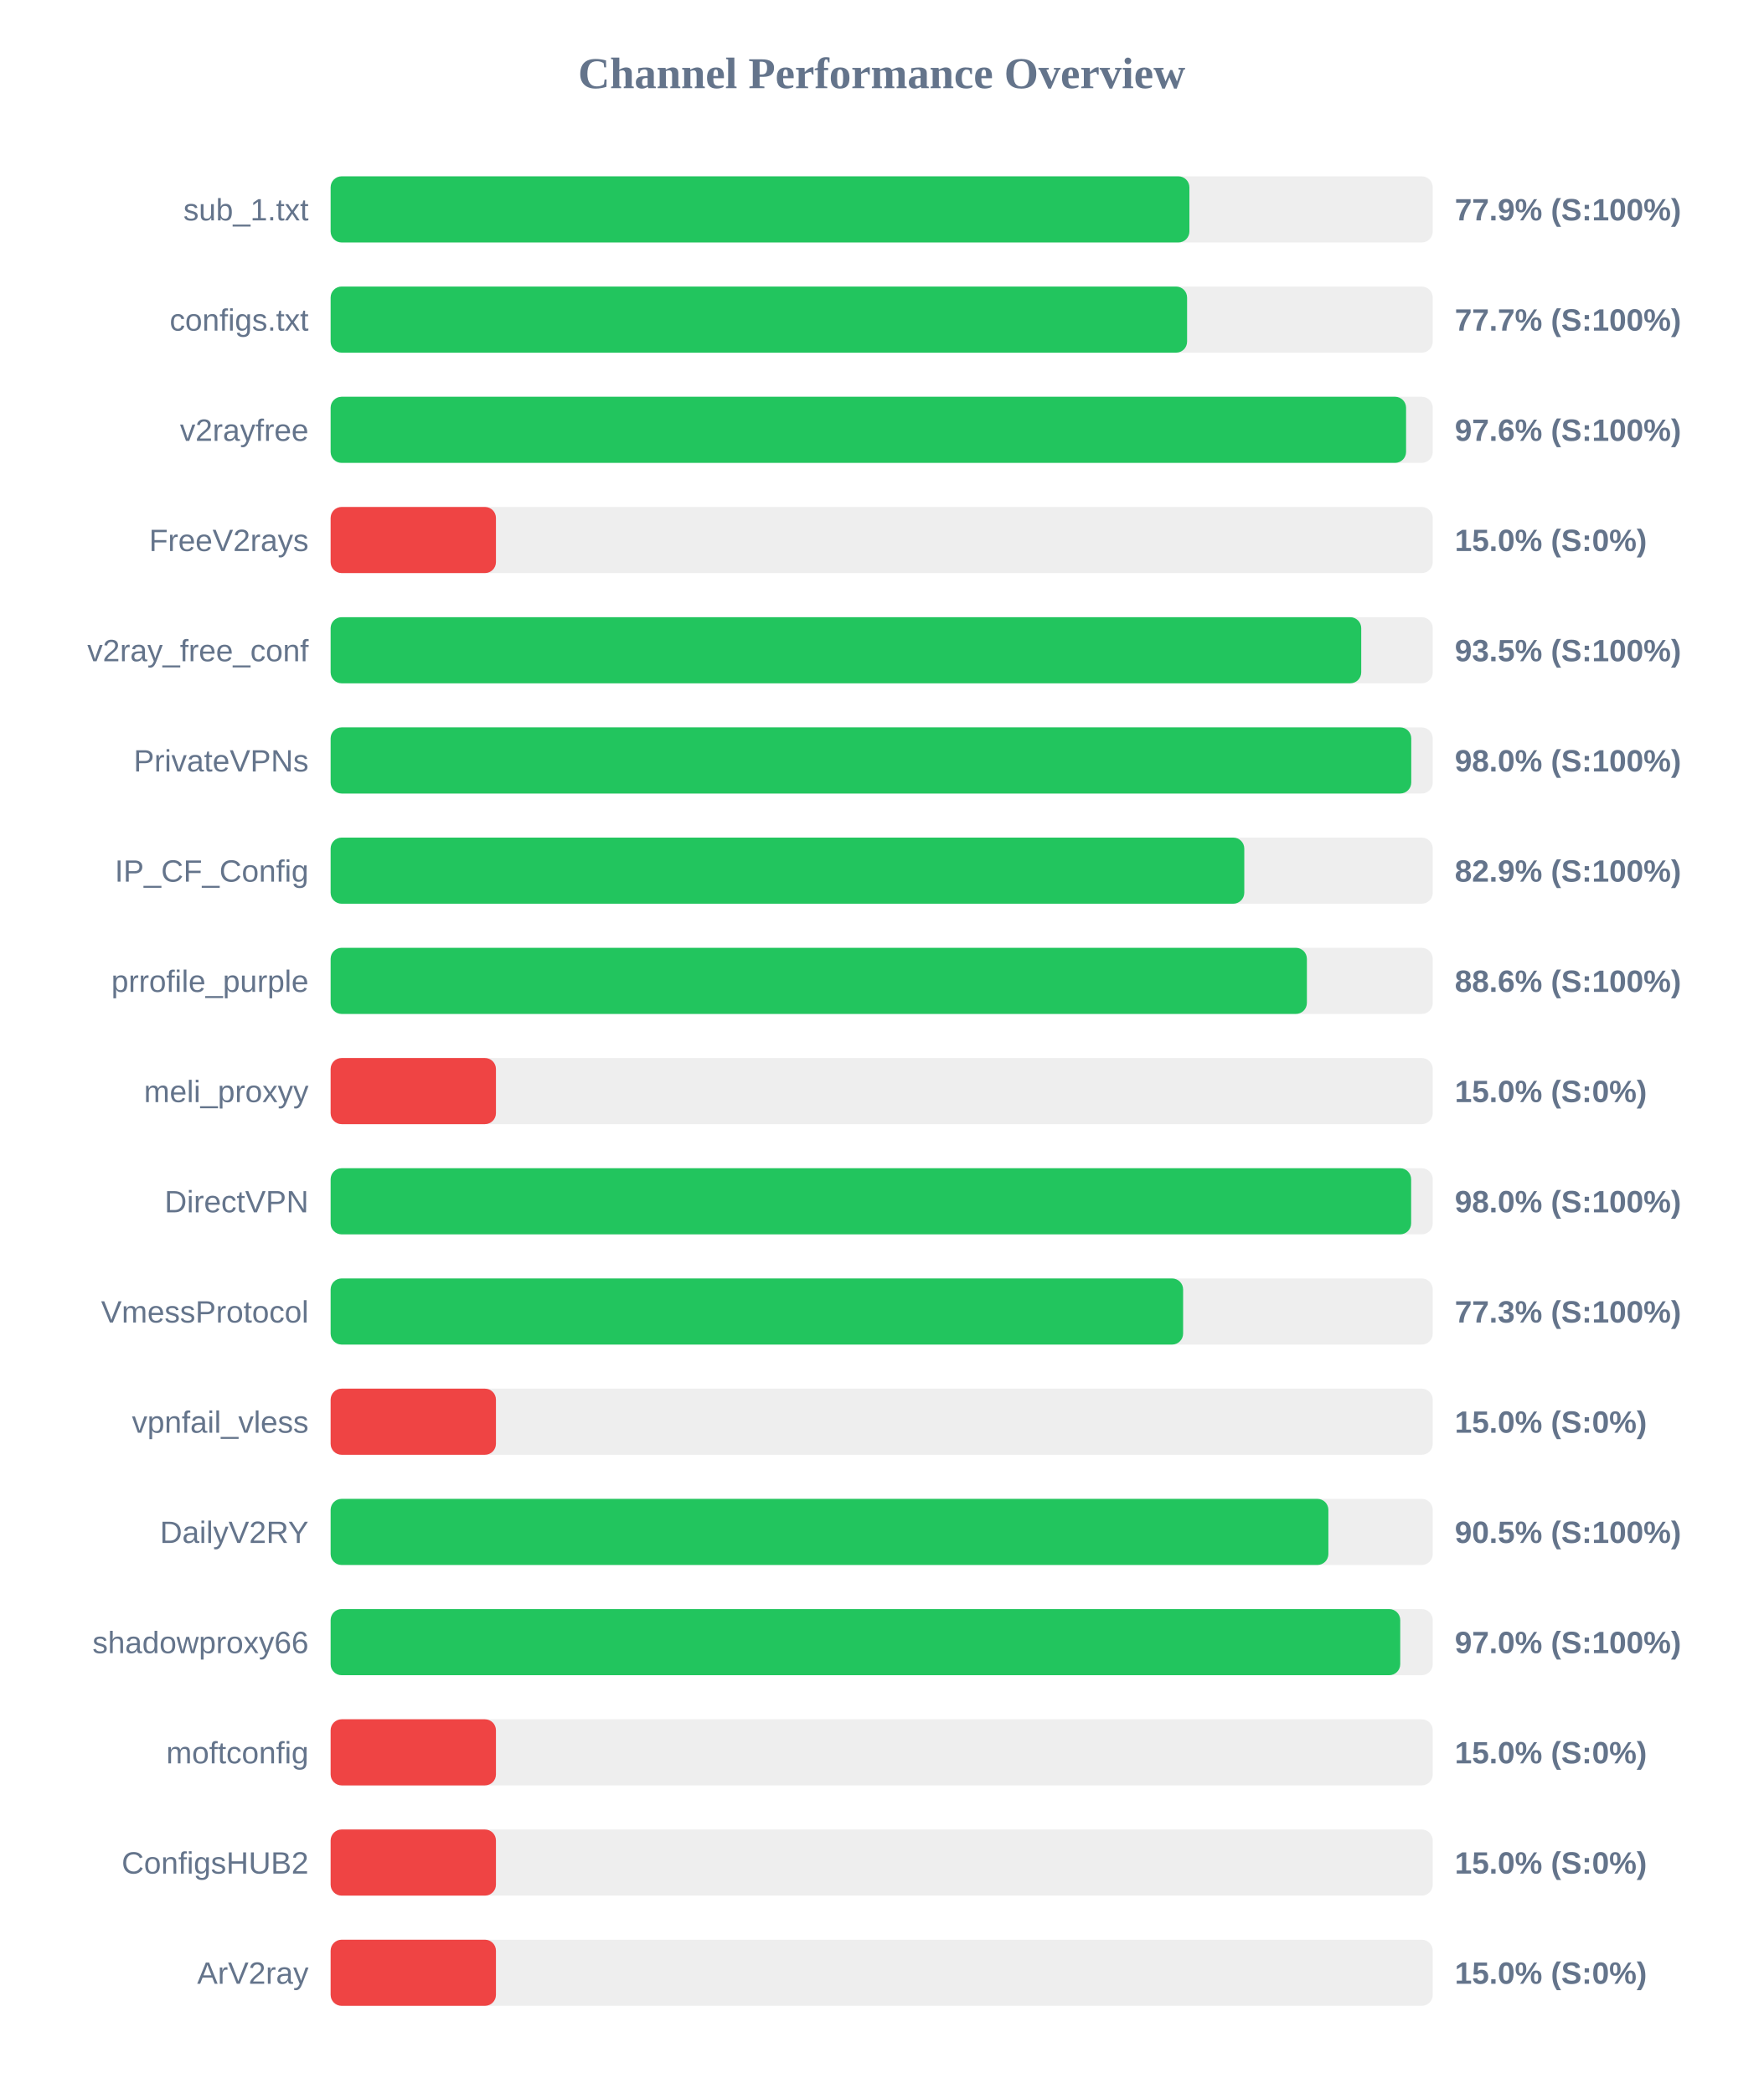
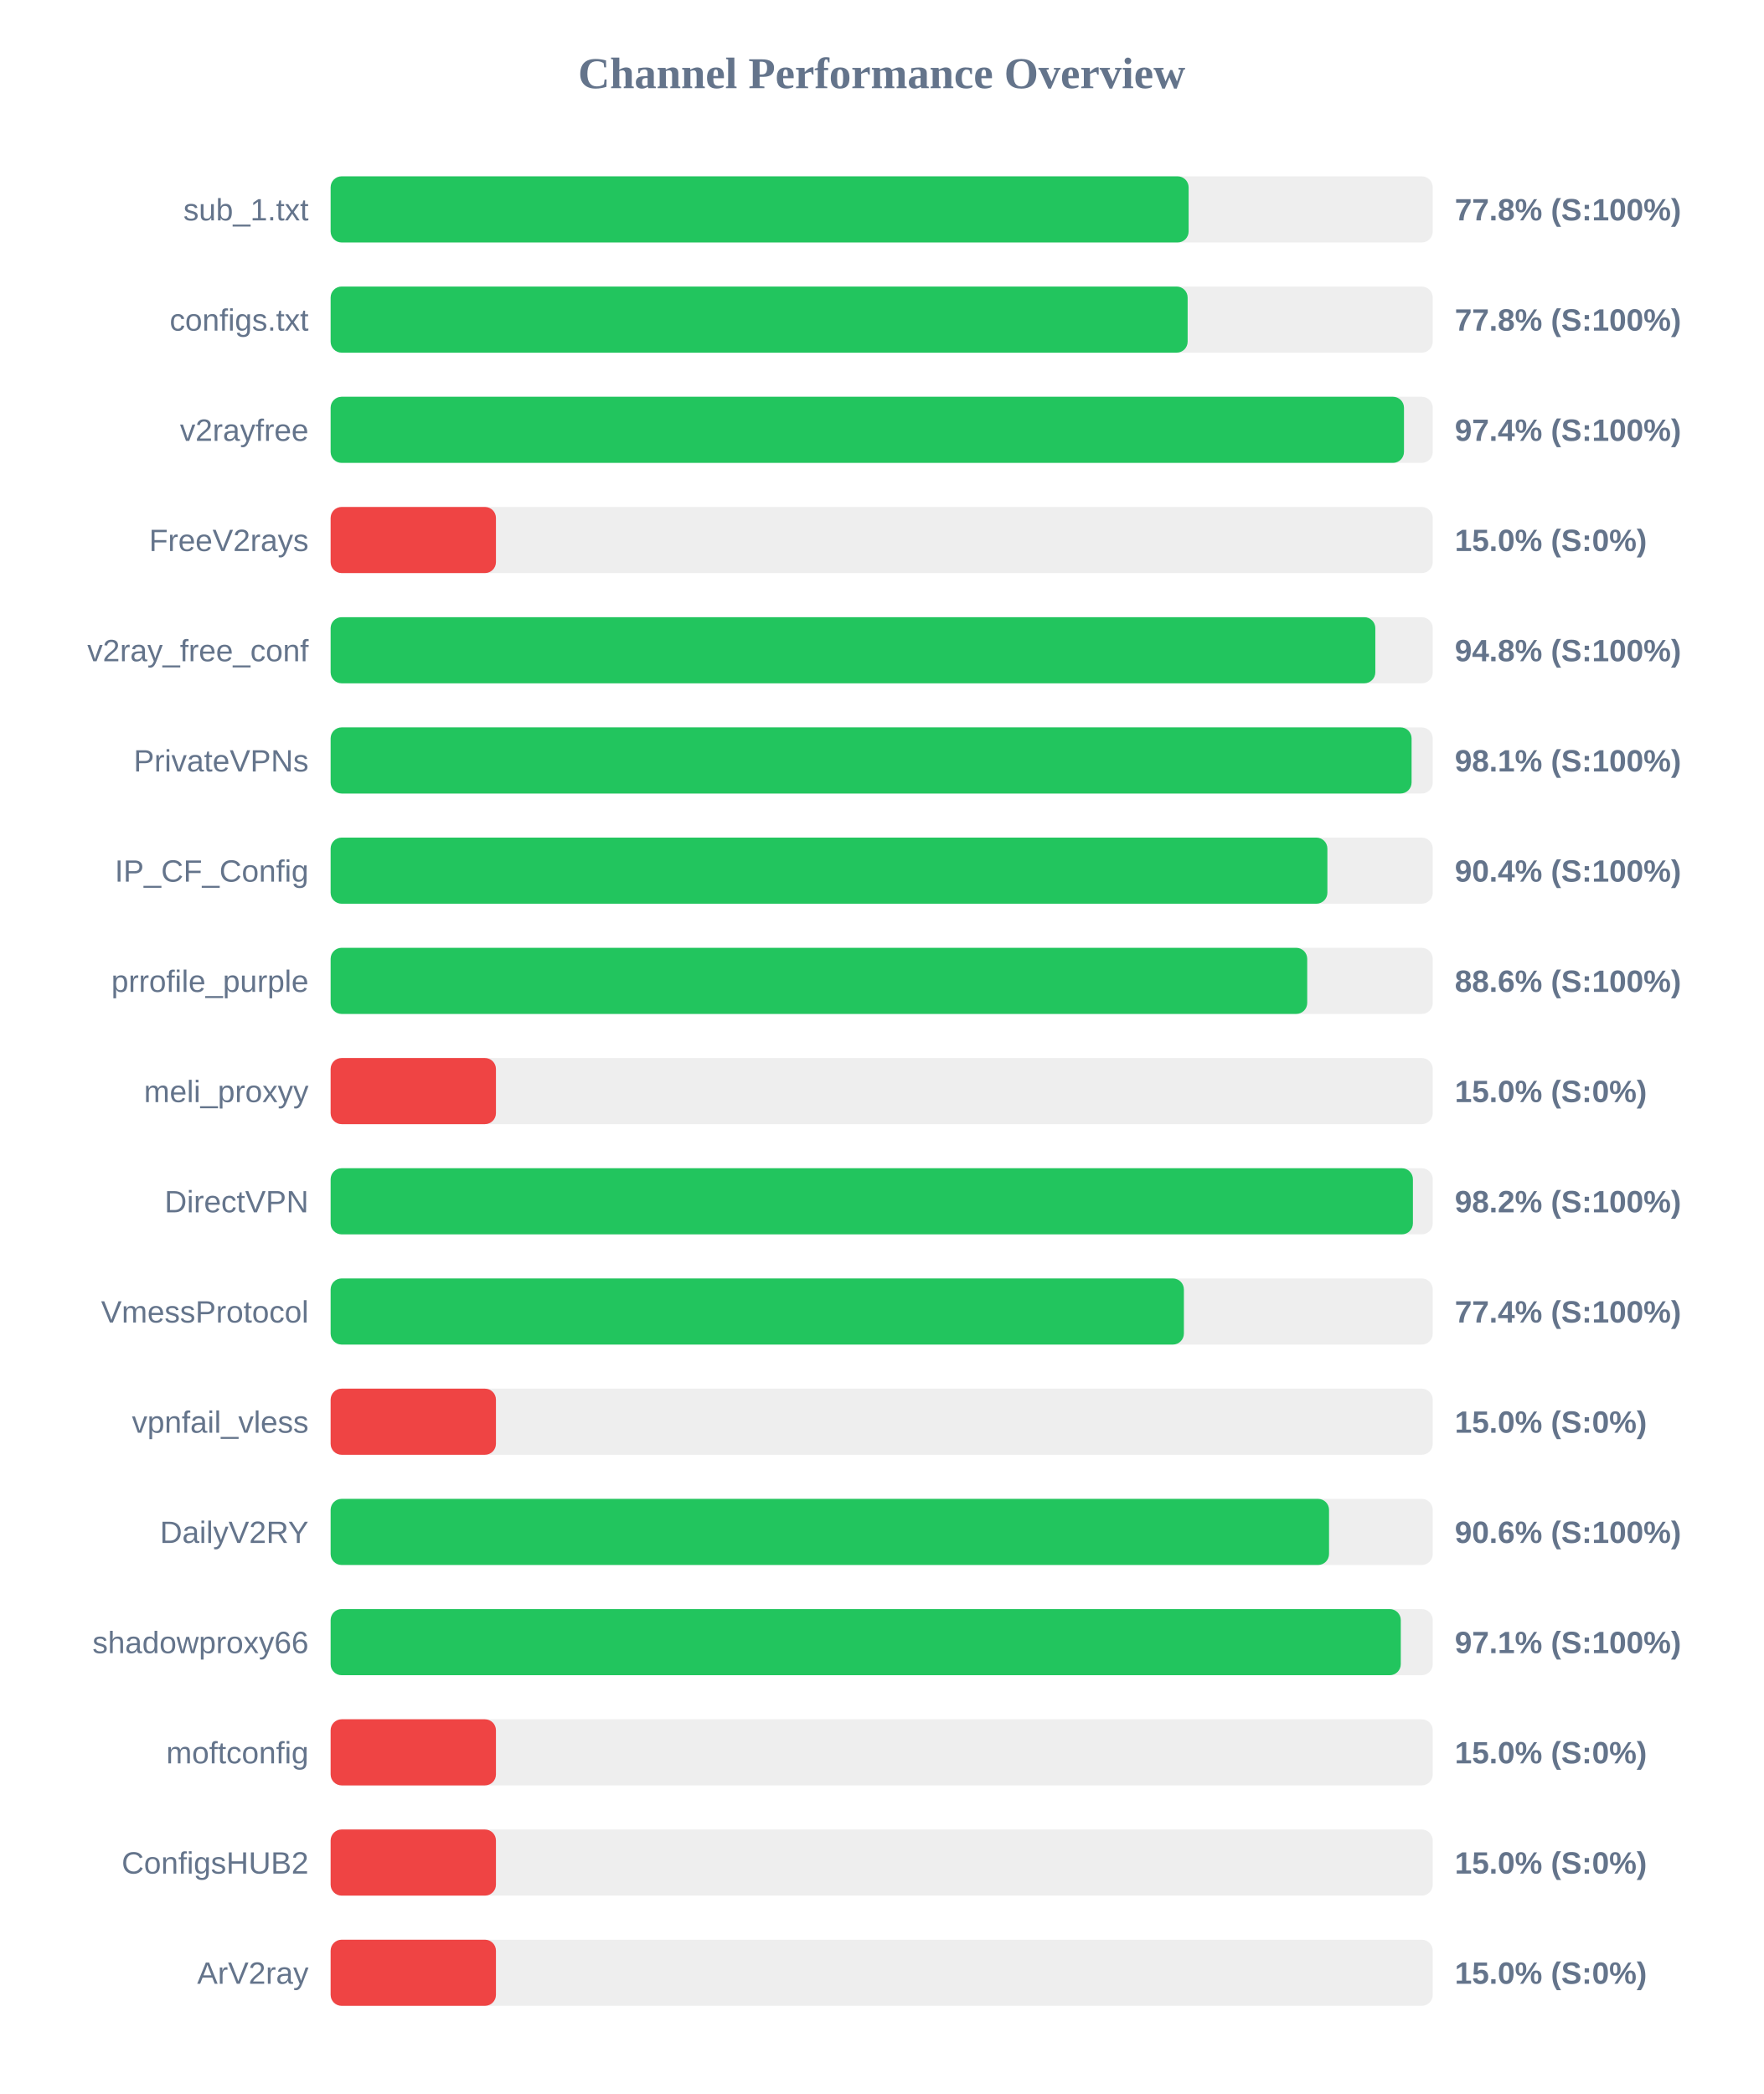
<svg xmlns="http://www.w3.org/2000/svg" width="800" height="950" version="1.1">
  <style>
        .row { font: 14px Arial; fill: #64748b; }
        .score { font: bold 14px Arial; fill: #64748b; }
    </style>
  <text x="400" y="40" text-anchor="middle" font-size="20px" font-weight="bold" fill="#64748b">Channel Performance Overview</text>
  <rect x="150" y="80" width="500" height="30" fill="#eee" rx="5" />
-   <rect x="150" y="80" width="389.6" height="30" fill="#22c55e" rx="5" />
+   <rect x="150" y="80" width="389.25" height="30" fill="#22c55e" rx="5" />
  <text x="140" y="100" text-anchor="end" class="row">sub_1.txt</text>
-   <text x="660" y="100" text-anchor="start" class="score">77.9% (S:100%)</text>
+   <text x="660" y="100" text-anchor="start" class="score">77.8% (S:100%)</text>
  <rect x="150" y="130" width="500" height="30" fill="#eee" rx="5" />
-   <rect x="150" y="130" width="388.55" height="30" fill="#22c55e" rx="5" />
+   <rect x="150" y="130" width="388.8" height="30" fill="#22c55e" rx="5" />
  <text x="140" y="150" text-anchor="end" class="row">configs.txt</text>
-   <text x="660" y="150" text-anchor="start" class="score">77.7% (S:100%)</text>
+   <text x="660" y="150" text-anchor="start" class="score">77.8% (S:100%)</text>
  <rect x="150" y="180" width="500" height="30" fill="#eee" rx="5" />
-   <rect x="150" y="180" width="487.9" height="30" fill="#22c55e" rx="5" />
+   <rect x="150" y="180" width="486.95" height="30" fill="#22c55e" rx="5" />
  <text x="140" y="200" text-anchor="end" class="row">v2rayfree</text>
-   <text x="660" y="200" text-anchor="start" class="score">97.6% (S:100%)</text>
+   <text x="660" y="200" text-anchor="start" class="score">97.4% (S:100%)</text>
  <rect x="150" y="230" width="500" height="30" fill="#eee" rx="5" />
  <rect x="150" y="230" width="75.0" height="30" fill="#ef4444" rx="5" />
  <text x="140" y="250" text-anchor="end" class="row">FreeV2rays</text>
  <text x="660" y="250" text-anchor="start" class="score">15.0% (S:0%)</text>
  <rect x="150" y="280" width="500" height="30" fill="#eee" rx="5" />
-   <rect x="150" y="280" width="467.55" height="30" fill="#22c55e" rx="5" />
+   <rect x="150" y="280" width="473.95" height="30" fill="#22c55e" rx="5" />
  <text x="140" y="300" text-anchor="end" class="row">v2ray_free_conf</text>
-   <text x="660" y="300" text-anchor="start" class="score">93.5% (S:100%)</text>
+   <text x="660" y="300" text-anchor="start" class="score">94.8% (S:100%)</text>
  <rect x="150" y="330" width="500" height="30" fill="#eee" rx="5" />
-   <rect x="150" y="330" width="490.25" height="30" fill="#22c55e" rx="5" />
+   <rect x="150" y="330" width="490.4" height="30" fill="#22c55e" rx="5" />
  <text x="140" y="350" text-anchor="end" class="row">PrivateVPNs</text>
-   <text x="660" y="350" text-anchor="start" class="score">98.0% (S:100%)</text>
+   <text x="660" y="350" text-anchor="start" class="score">98.1% (S:100%)</text>
  <rect x="150" y="380" width="500" height="30" fill="#eee" rx="5" />
-   <rect x="150" y="380" width="414.5" height="30" fill="#22c55e" rx="5" />
+   <rect x="150" y="380" width="452.2" height="30" fill="#22c55e" rx="5" />
  <text x="140" y="400" text-anchor="end" class="row">IP_CF_Config</text>
-   <text x="660" y="400" text-anchor="start" class="score">82.9% (S:100%)</text>
+   <text x="660" y="400" text-anchor="start" class="score">90.4% (S:100%)</text>
  <rect x="150" y="430" width="500" height="30" fill="#eee" rx="5" />
-   <rect x="150" y="430" width="442.9" height="30" fill="#22c55e" rx="5" />
+   <rect x="150" y="430" width="443.05" height="30" fill="#22c55e" rx="5" />
  <text x="140" y="450" text-anchor="end" class="row">prrofile_purple</text>
  <text x="660" y="450" text-anchor="start" class="score">88.6% (S:100%)</text>
  <rect x="150" y="480" width="500" height="30" fill="#eee" rx="5" />
  <rect x="150" y="480" width="75.0" height="30" fill="#ef4444" rx="5" />
  <text x="140" y="500" text-anchor="end" class="row">meli_proxyy</text>
  <text x="660" y="500" text-anchor="start" class="score">15.0% (S:0%)</text>
  <rect x="150" y="530" width="500" height="30" fill="#eee" rx="5" />
-   <rect x="150" y="530" width="490.2" height="30" fill="#22c55e" rx="5" />
+   <rect x="150" y="530" width="491.0" height="30" fill="#22c55e" rx="5" />
  <text x="140" y="550" text-anchor="end" class="row">DirectVPN</text>
-   <text x="660" y="550" text-anchor="start" class="score">98.0% (S:100%)</text>
+   <text x="660" y="550" text-anchor="start" class="score">98.2% (S:100%)</text>
  <rect x="150" y="580" width="500" height="30" fill="#eee" rx="5" />
-   <rect x="150" y="580" width="386.75" height="30" fill="#22c55e" rx="5" />
+   <rect x="150" y="580" width="387.1" height="30" fill="#22c55e" rx="5" />
  <text x="140" y="600" text-anchor="end" class="row">VmessProtocol</text>
-   <text x="660" y="600" text-anchor="start" class="score">77.3% (S:100%)</text>
+   <text x="660" y="600" text-anchor="start" class="score">77.4% (S:100%)</text>
  <rect x="150" y="630" width="500" height="30" fill="#eee" rx="5" />
  <rect x="150" y="630" width="75.0" height="30" fill="#ef4444" rx="5" />
  <text x="140" y="650" text-anchor="end" class="row">vpnfail_vless</text>
  <text x="660" y="650" text-anchor="start" class="score">15.0% (S:0%)</text>
  <rect x="150" y="680" width="500" height="30" fill="#eee" rx="5" />
-   <rect x="150" y="680" width="452.65" height="30" fill="#22c55e" rx="5" />
+   <rect x="150" y="680" width="452.95" height="30" fill="#22c55e" rx="5" />
  <text x="140" y="700" text-anchor="end" class="row">DailyV2RY</text>
-   <text x="660" y="700" text-anchor="start" class="score">90.5% (S:100%)</text>
+   <text x="660" y="700" text-anchor="start" class="score">90.6% (S:100%)</text>
  <rect x="150" y="730" width="500" height="30" fill="#eee" rx="5" />
-   <rect x="150" y="730" width="485.25" height="30" fill="#22c55e" rx="5" />
+   <rect x="150" y="730" width="485.5" height="30" fill="#22c55e" rx="5" />
  <text x="140" y="750" text-anchor="end" class="row">shadowproxy66</text>
-   <text x="660" y="750" text-anchor="start" class="score">97.0% (S:100%)</text>
+   <text x="660" y="750" text-anchor="start" class="score">97.1% (S:100%)</text>
  <rect x="150" y="780" width="500" height="30" fill="#eee" rx="5" />
  <rect x="150" y="780" width="75.0" height="30" fill="#ef4444" rx="5" />
  <text x="140" y="800" text-anchor="end" class="row">moftconfig</text>
  <text x="660" y="800" text-anchor="start" class="score">15.0% (S:0%)</text>
  <rect x="150" y="830" width="500" height="30" fill="#eee" rx="5" />
  <rect x="150" y="830" width="75.0" height="30" fill="#ef4444" rx="5" />
  <text x="140" y="850" text-anchor="end" class="row">ConfigsHUB2</text>
  <text x="660" y="850" text-anchor="start" class="score">15.0% (S:0%)</text>
  <rect x="150" y="880" width="500" height="30" fill="#eee" rx="5" />
  <rect x="150" y="880" width="75.0" height="30" fill="#ef4444" rx="5" />
  <text x="140" y="900" text-anchor="end" class="row">ArV2ray</text>
  <text x="660" y="900" text-anchor="start" class="score">15.0% (S:0%)</text>
</svg>
